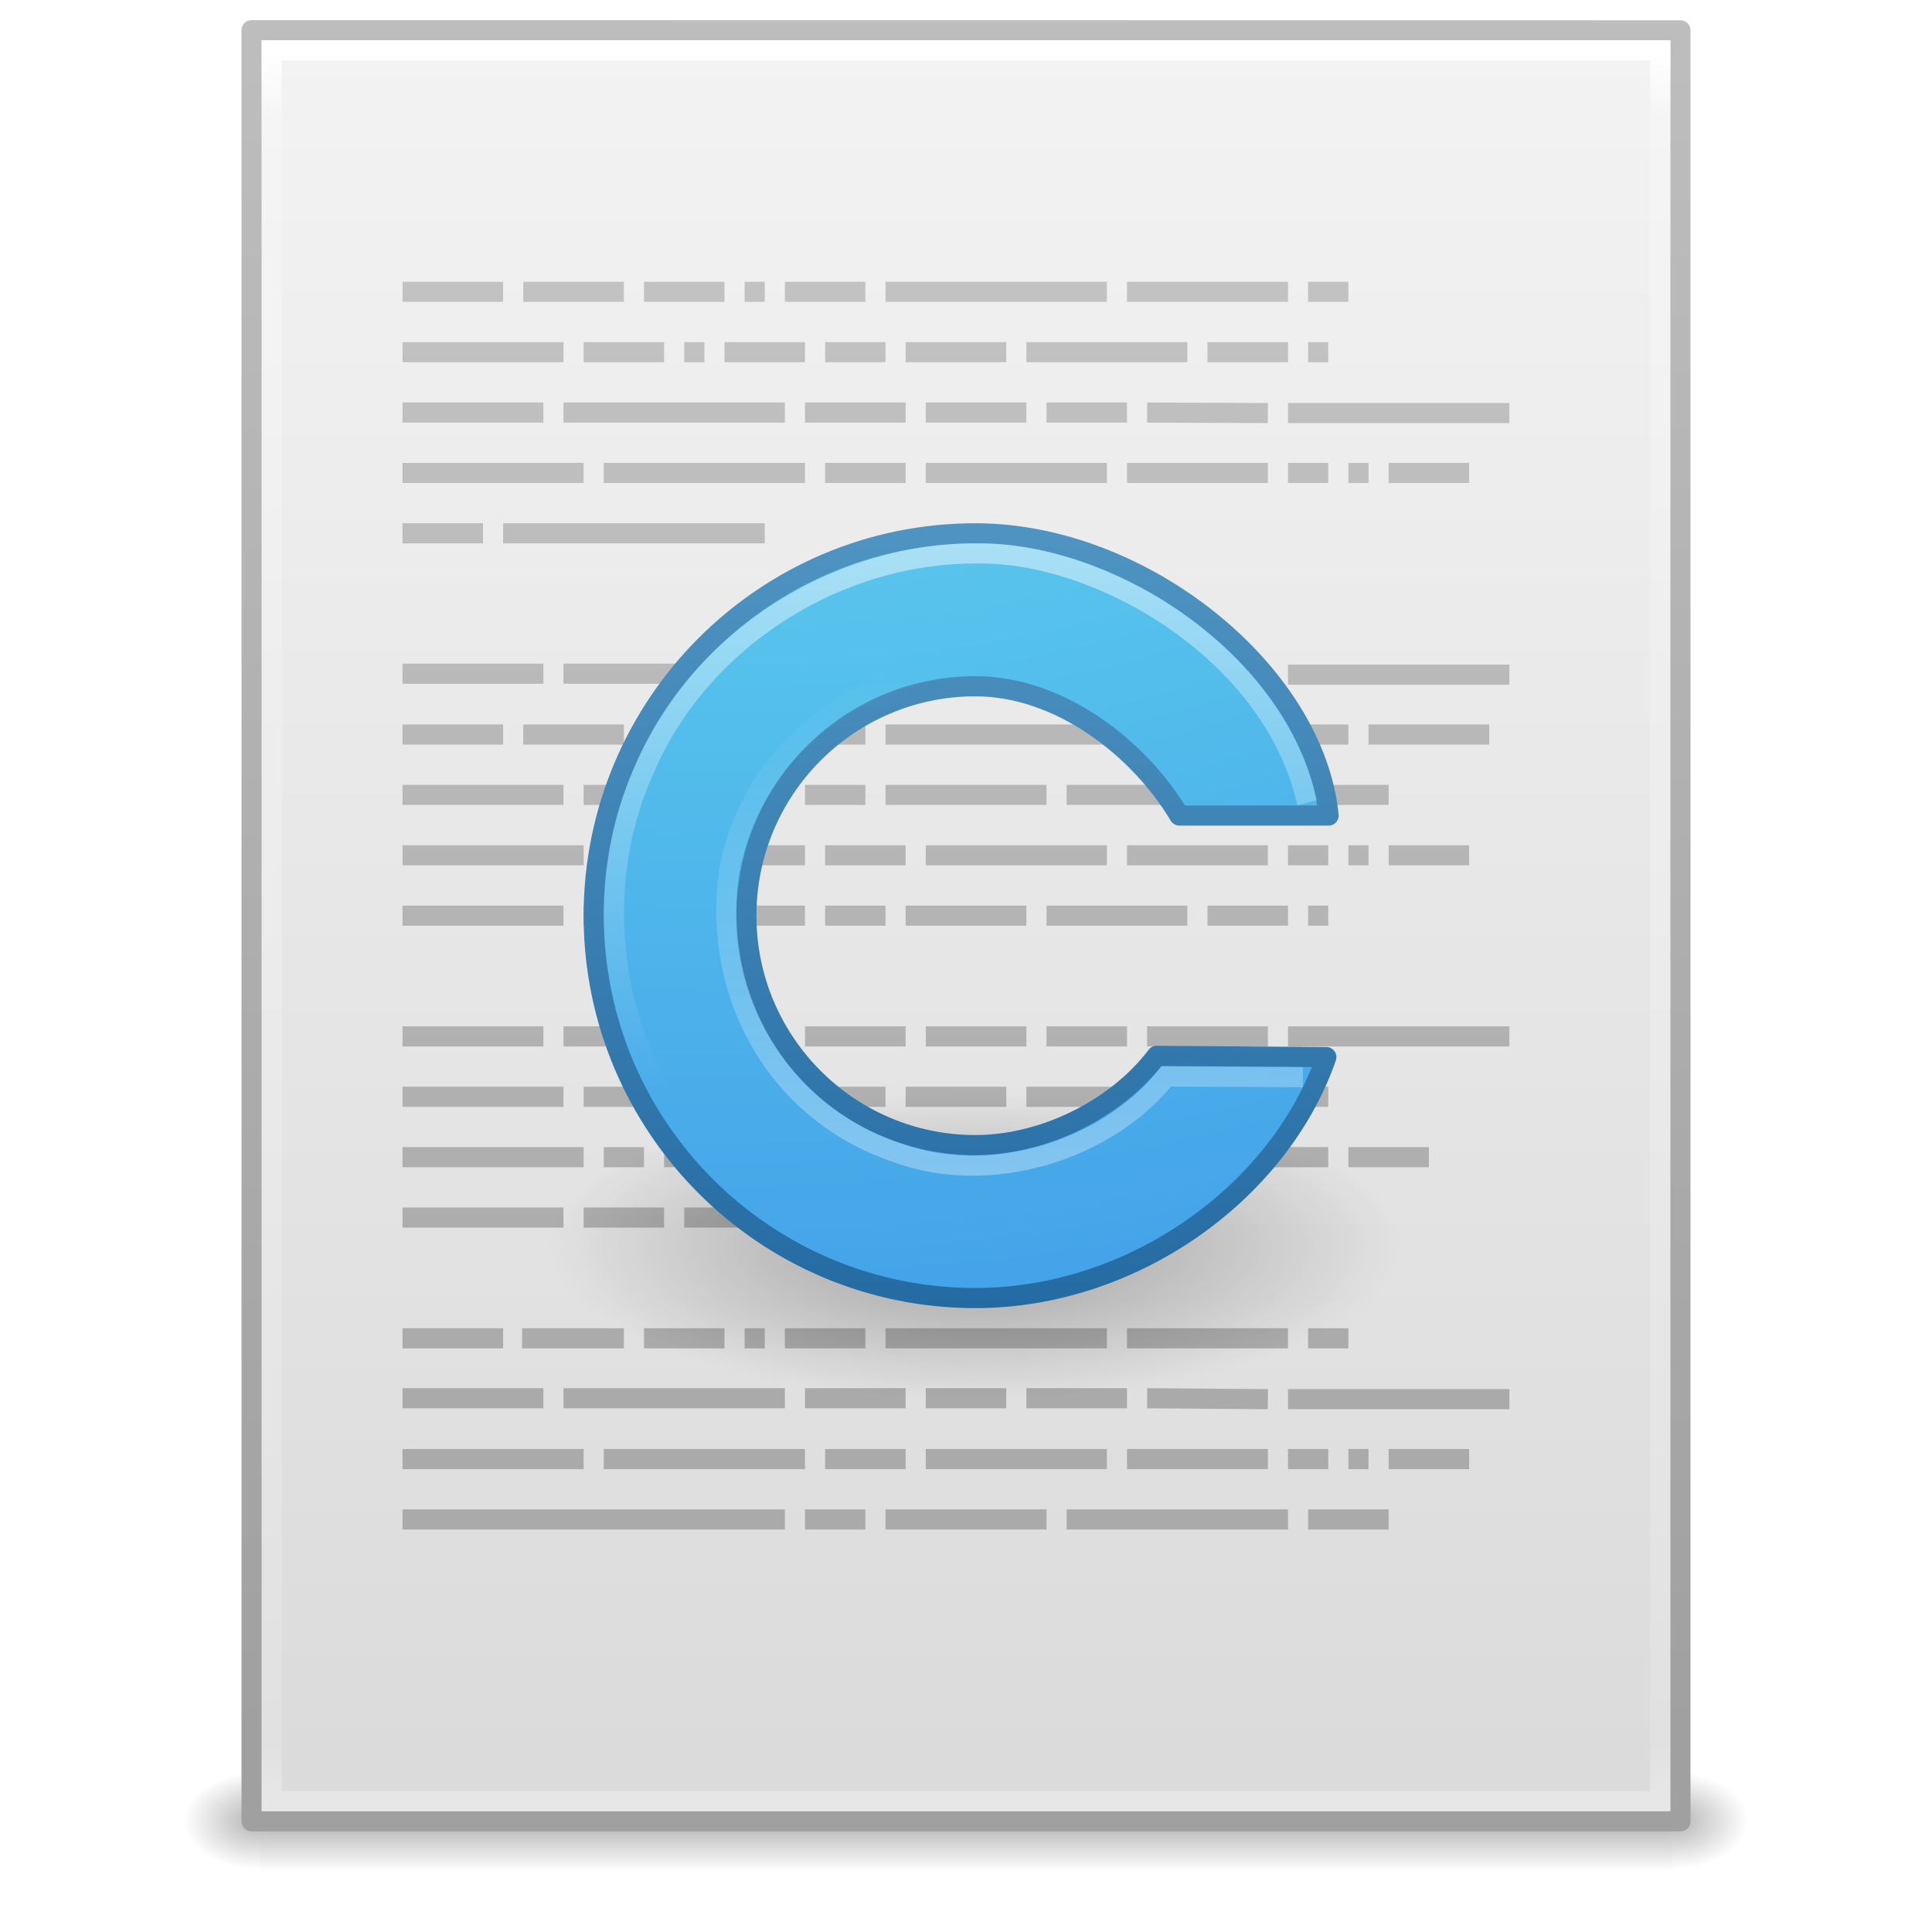
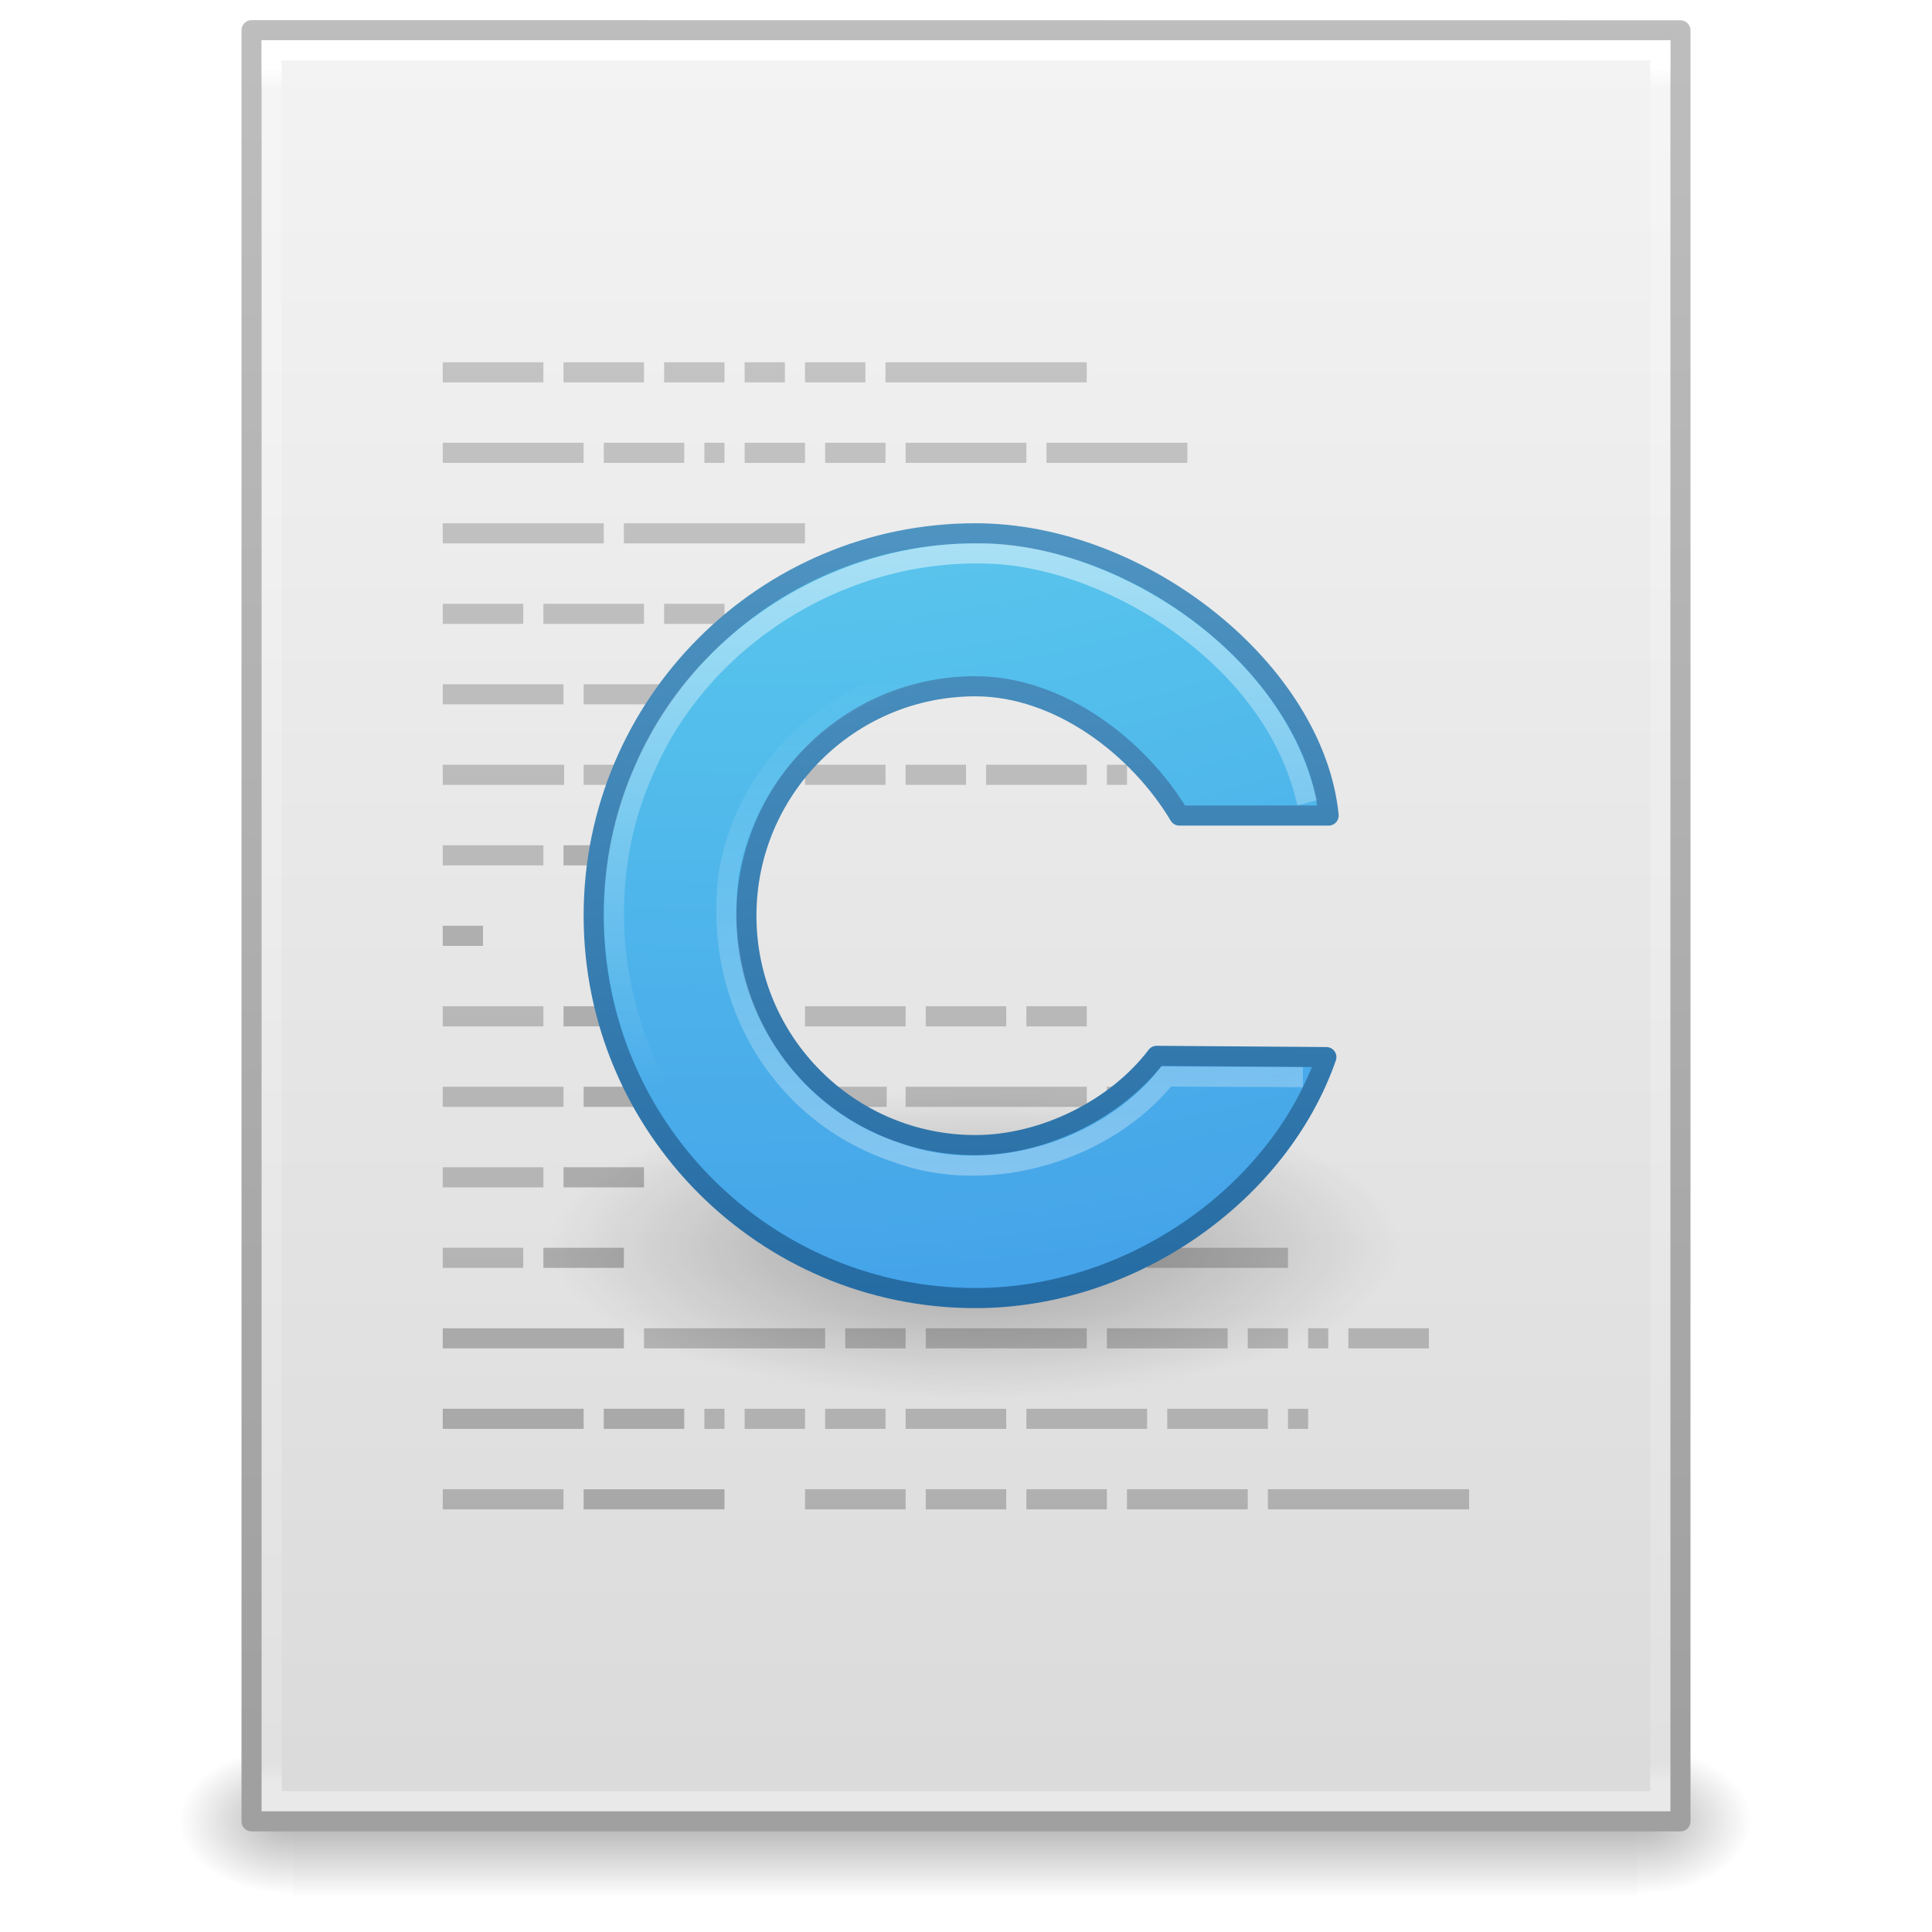
- <svg xmlns="http://www.w3.org/2000/svg" xmlns:xlink="http://www.w3.org/1999/xlink" width="96" height="96" id="svg4017" version="1.1" viewBox="0 0 96 96">
-   <defs id="defs4019">
-     <radialGradient xlink:href="#linearGradient5060" id="radialGradient3153" gradientUnits="userSpaceOnUse" gradientTransform="matrix(0.03128083,0,0,0.02053005,64.04512,1036.684)" cx="605.714" cy="486.648" fx="605.714" fy="486.648" r="117.143" />
+ <svg xmlns="http://www.w3.org/2000/svg" xmlns:xlink="http://www.w3.org/1999/xlink" width="96" height="96" id="svg4132" version="1.1">
+   <defs id="defs4134">
+     <linearGradient id="linearGradient4271">
+       <stop style="stop-color:#aaaaaa;stop-opacity:1" offset="0" id="stop4273" />
+       <stop style="stop-color:#c8c8c8;stop-opacity:1" offset="1" id="stop4275" />
+     </linearGradient>
+     <linearGradient id="linearGradient4263">
+       <stop style="stop-color:#aaaaaa;stop-opacity:1" offset="0" id="stop4265" />
+       <stop style="stop-color:#c8c8c8;stop-opacity:1" offset="1" id="stop4267" />
+     </linearGradient>
+     <linearGradient id="linearGradient4255">
+       <stop style="stop-color:#aaaaaa;stop-opacity:1" offset="0" id="stop4257" />
+       <stop style="stop-color:#c8c8c8;stop-opacity:1" offset="1" id="stop4259" />
+     </linearGradient>
+     <linearGradient id="linearGradient4247">
+       <stop style="stop-color:#aaaaaa;stop-opacity:1" offset="0" id="stop4249" />
+       <stop style="stop-color:#c8c8c8;stop-opacity:1" offset="1" id="stop4251" />
+     </linearGradient>
+     <linearGradient id="linearGradient4239">
+       <stop style="stop-color:#aaaaaa;stop-opacity:1" offset="0" id="stop4241" />
+       <stop style="stop-color:#c8c8c8;stop-opacity:1" offset="1" id="stop4243" />
+     </linearGradient>
+     <linearGradient xlink:href="#linearGradient5031" id="linearGradient4061" gradientUnits="userSpaceOnUse" gradientTransform="matrix(1.350041,0,0,2.916523,9.151091,-53.52034)" x1="22.104" y1="40.124" x2="22.104" y2="10.035" />
+     <linearGradient id="linearGradient5031">
+       <stop id="stop5033" style="stop-color:#a3a3a3;stop-opacity:1" offset="0" />
+       <stop id="stop5035" style="stop-color:#bababa;stop-opacity:1" offset="1" />
+     </linearGradient>
+     <linearGradient id="linearGradient3104-6">
+       <stop offset="0" style="stop-color:#000000;stop-opacity:0.318;" id="stop3106-3" />
+       <stop offset="1" style="stop-color:#000000;stop-opacity:0.24;" id="stop3108-9" />
+     </linearGradient>
+     <linearGradient xlink:href="#linearGradient3977-4" id="linearGradient3093" gradientUnits="userSpaceOnUse" gradientTransform="matrix(1.864865,0,0,2.351345,3.243254,-42.43236)" x1="24" y1="5.864" x2="24" y2="42.1" />
+     <linearGradient id="linearGradient3977-4">
+       <stop id="stop3979-7" style="stop-color:#ffffff;stop-opacity:1;" offset="0" />
+       <stop offset="0.012" style="stop-color:#ffffff;stop-opacity:0.235;" id="stop3981-6" />
+       <stop id="stop3983-5" style="stop-color:#ffffff;stop-opacity:0.157;" offset="0.988" />
+       <stop id="stop3985-6" style="stop-color:#ffffff;stop-opacity:0.392;" offset="1" />
+     </linearGradient>
+     <linearGradient id="linearGradient3600-9">
+       <stop offset="0" style="stop-color:#f4f4f4;stop-opacity:1" id="stop3602-3" />
+       <stop offset="1" style="stop-color:#dbdbdb;stop-opacity:1" id="stop3604-7" />
+     </linearGradient>
+     <radialGradient xlink:href="#linearGradient5060" id="radialGradient3153" gradientUnits="userSpaceOnUse" gradientTransform="matrix(0.04731961,0,0,0.03108414,52.83923,43.35411)" cx="605.714" cy="486.648" fx="605.714" fy="486.648" r="117.143" />
    <linearGradient id="linearGradient5060">
      <stop id="stop5062" style="stop-color:#000000;stop-opacity:1" offset="0" />
      <stop id="stop5064" style="stop-color:#000000;stop-opacity:0" offset="1" />
    </linearGradient>
-     <radialGradient xlink:href="#linearGradient5060" id="radialGradient3156" gradientUnits="userSpaceOnUse" gradientTransform="matrix(-0.03128083,0,0,0.02053005,31.85012,1036.684)" cx="605.714" cy="486.648" fx="605.714" fy="486.648" r="117.143" />
+     <radialGradient xlink:href="#linearGradient5060" id="radialGradient3156" gradientUnits="userSpaceOnUse" gradientTransform="matrix(-0.0473196,0,0,0.03108414,43.10876,43.35411)" cx="605.714" cy="486.648" fx="605.714" fy="486.648" r="117.143" />
    <linearGradient id="linearGradient5048">
      <stop id="stop5050" style="stop-color:#000000;stop-opacity:0" offset="0" />
      <stop id="stop5056" style="stop-color:#000000;stop-opacity:1" offset="0.5" />
      <stop id="stop5052" style="stop-color:#000000;stop-opacity:0" offset="1" />
    </linearGradient>
-     <linearGradient y2="609.505" x2="302.857" y1="366.648" x1="302.857" gradientTransform="matrix(0.1447603,0,0,0.02053005,-4.37289,1036.684)" gradientUnits="userSpaceOnUse" id="linearGradient4015" xlink:href="#linearGradient5048" />
+     <linearGradient y2="609.505" x2="302.857" y1="366.648" x1="302.857" gradientTransform="matrix(0.1382724,0,0,0.03108414,-2.001585,43.35411)" gradientUnits="userSpaceOnUse" id="linearGradient4130" xlink:href="#linearGradient5048" />
+     <linearGradient xlink:href="#linearGradient3104" id="linearGradient3098" gradientUnits="userSpaceOnUse" gradientTransform="matrix(1.638061,0,0,1.80974,119.8319,-37.53361)" x1="-51.786" y1="50.786" x2="-51.786" y2="2.906" />
    <linearGradient id="linearGradient3104">
      <stop offset="0" style="stop-color:#a0a0a0;stop-opacity:1;" id="stop3106" />
      <stop offset="1" style="stop-color:#bebebe;stop-opacity:1;" id="stop3108" />
    </linearGradient>
-     <linearGradient id="linearGradient3600-9">
-       <stop offset="0" style="stop-color:#f4f4f4;stop-opacity:1" id="stop3602-3" />
-       <stop offset="1" style="stop-color:#dbdbdb;stop-opacity:1" id="stop3604-7" />
-     </linearGradient>
-     <linearGradient id="linearGradient3977-4">
-       <stop id="stop3979-7" style="stop-color:#ffffff;stop-opacity:1;" offset="0" />
-       <stop offset="0.036" style="stop-color:#ffffff;stop-opacity:0.235;" id="stop3981-6" />
-       <stop id="stop3983-5" style="stop-color:#ffffff;stop-opacity:0.157;" offset="0.951" />
-       <stop id="stop3985-6" style="stop-color:#ffffff;stop-opacity:0.392;" offset="1" />
-     </linearGradient>
-     <linearGradient xlink:href="#linearGradient3977-4" id="linearGradient3093" gradientUnits="userSpaceOnUse" gradientTransform="matrix(1.864864,0,0,2.351356,3.243257,945.9298)" x1="24" y1="5.564" x2="24" y2="43" />
-     <linearGradient xlink:href="#linearGradient3600-9" id="linearGradient3096" gradientUnits="userSpaceOnUse" gradientTransform="matrix(2.028567,0,0,1.933792,-0.6856045,952.9838)" x1="25.132" y1="0.985" x2="25.132" y2="47.013" />
-     <linearGradient xlink:href="#linearGradient3104" id="linearGradient3098" gradientUnits="userSpaceOnUse" gradientTransform="matrix(1.638061,0,0,1.80974,119.8319,950.8286)" x1="-51.786" y1="50.786" x2="-51.786" y2="2.906" />
-     <linearGradient xlink:href="#linearGradient3104-5-2" id="linearGradient3027" gradientUnits="userSpaceOnUse" gradientTransform="matrix(1.506849,0,0,1.519521,-3.517543,952.0159)" x1="22.004" y1="47.813" x2="22.004" y2="3.364" />
-     <linearGradient id="linearGradient3104-5-2">
-       <stop id="stop3106-2-9" style="stop-color:#aaaaaa;stop-opacity:1" offset="0" />
-       <stop id="stop3108-5-3" style="stop-color:#c8c8c8;stop-opacity:1" offset="1" />
-     </linearGradient>
-     <linearGradient xlink:href="#linearGradient3104-5-2" id="linearGradient4132" gradientUnits="userSpaceOnUse" gradientTransform="matrix(1.506849,0,0,1.519521,-3.517543,952.0159)" x1="22.004" y1="47.813" x2="22.004" y2="3.364" />
-     <linearGradient xlink:href="#linearGradient3830" id="linearGradient3161" gradientUnits="userSpaceOnUse" x1="31.946" y1="48.362" x2="31.946" y2="22.754" gradientTransform="matrix(1.513896,0,0,1.522984,0.6373422,954.7079)" />
-     <linearGradient id="linearGradient3830">
-       <stop id="stop3832" style="stop-color:#ffffff;stop-opacity:1" offset="0" />
-       <stop id="stop3834" style="stop-color:#ffffff;stop-opacity:0" offset="1" />
-     </linearGradient>
+     <linearGradient xlink:href="#linearGradient3600-9" id="linearGradient4128" gradientUnits="userSpaceOnUse" gradientTransform="matrix(1.985275,0,0,1.902713,12.09579,-65.59821)" x1="15.063" y1="17.132" x2="15.063" y2="63.908" />
    <radialGradient xlink:href="#linearGradient2867-449-88-871-390-598-476-591-434-148-57-177" id="radialGradient3167" gradientUnits="userSpaceOnUse" gradientTransform="matrix(-2.4533111e-7,10.03481,-12.27954,-3.0121785e-7,158.5809,864.0195)" cx="7.806" cy="9.957" fx="7.276" fy="9.957" r="12.672" />
    <linearGradient id="linearGradient2867-449-88-871-390-598-476-591-434-148-57-177">
      <stop offset="0" style="stop-color:#90dbec;stop-opacity:1;" id="stop3750" />
      <stop offset="0.391" style="stop-color:#55c1ec;stop-opacity:1;" id="stop3752" />
      <stop offset="0.848" style="stop-color:#3689e6;stop-opacity:1;" id="stop3754" />
      <stop offset="1" style="stop-color:#2b63a0;stop-opacity:1;" id="stop3756" />
    </linearGradient>
    <linearGradient xlink:href="#linearGradient3707-319-631-407-324" id="linearGradient3169" gradientUnits="userSpaceOnUse" x1="25" y1="51.068" x2="25" y2="11.58" gradientTransform="matrix(1.517452,0,0,1.519996,-0.09030569,955.3294)" />
    <linearGradient id="linearGradient3707-319-631-407-324">
      <stop offset="0" style="stop-color:#185f9a;stop-opacity:1;" id="stop3760" />
      <stop offset="1" style="stop-color:#599ec9;stop-opacity:1;" id="stop3762" />
    </linearGradient>
-     <linearGradient xlink:href="#linearGradient3830" id="linearGradient4147" gradientUnits="userSpaceOnUse" gradientTransform="matrix(1.59208,0,0,1.577923,-2.234573,953.5084)" x1="30.925" y1="18.286" x2="30.925" y2="36.031" />
-     <radialGradient xlink:href="#linearGradient5060" id="radialGradient4170" cx="48.209" cy="1018.539" fx="48.209" fy="1018.539" r="21.195" gradientTransform="matrix(1,0,0,0.3593591,0.2455892,652.2176)" gradientUnits="userSpaceOnUse" />
+     <linearGradient xlink:href="#linearGradient3830" id="linearGradient4147" gradientUnits="userSpaceOnUse" gradientTransform="matrix(1.59208,0,0,1.577923,-2.234573,953.5084)" x1="32.809" y1="47.438" x2="32.809" y2="22.722" />
+     <linearGradient id="linearGradient3830">
+       <stop id="stop3832" style="stop-color:#ffffff;stop-opacity:1" offset="0" />
+       <stop id="stop3834" style="stop-color:#ffffff;stop-opacity:0" offset="1" />
+     </linearGradient>
+     <linearGradient xlink:href="#linearGradient3830" id="linearGradient4233" gradientUnits="userSpaceOnUse" gradientTransform="matrix(1.59208,0,0,1.577923,-2.234573,953.5084)" x1="30.925" y1="18.286" x2="30.925" y2="36.031" />
+     <radialGradient xlink:href="#linearGradient5060" id="radialGradient4237" cx="48.455" cy="1018.239" fx="48.455" fy="1018.239" r="21.195" gradientTransform="matrix(1,0,0,0.3593591,0,652.3254)" gradientUnits="userSpaceOnUse" />
+     <linearGradient xlink:href="#linearGradient4239" id="linearGradient4245" x1="42.295" y1="61" x2="42.295" y2="-28" gradientUnits="userSpaceOnUse" />
+     <linearGradient xlink:href="#linearGradient4247" id="linearGradient4253" x1="49.295" y1="61" x2="49.295" y2="-29" gradientUnits="userSpaceOnUse" />
+     <linearGradient xlink:href="#linearGradient4255" id="linearGradient4261" x1="39.295" y1="61" x2="39.295" y2="-29" gradientUnits="userSpaceOnUse" />
+     <linearGradient xlink:href="#linearGradient4263" id="linearGradient4269" x1="40.295" y1="61" x2="40.295" y2="-28" gradientUnits="userSpaceOnUse" />
+     <linearGradient xlink:href="#linearGradient4271" id="linearGradient4277" x1="38.295" y1="61" x2="38.295" y2="-28" gradientUnits="userSpaceOnUse" />
  </defs>
-   <g id="layer1" transform="translate(0,-956.3622)">
-     <g id="g4089" transform="matrix(1.004026,0,0,1.00283,-0.1406518,-2.803703)">
-       <rect width="69.899" height="4.986" x="12.998" y="1044.211" id="rect2879" style="opacity:0.3;fill:url(#linearGradient4015);fill-opacity:1;fill-rule:nonzero;stroke:none;stroke-width:1;marker:none;visibility:visible;display:inline;overflow:visible" />
-       <path d="m 12.998,1044.212 c 0,0 0,4.985 0,4.985 -1.611,0.013 -3.894,-1.118 -3.894,-2.494 0,-1.376 1.798,-2.492 3.894,-2.492 z" id="path2881" style="opacity:0.3;fill:url(#radialGradient3156);fill-opacity:1;fill-rule:nonzero;stroke:none;stroke-width:1;marker:none;visibility:visible;display:inline;overflow:visible" />
-       <path d="m 82.897,1044.212 c 0,0 0,4.985 0,4.985 1.611,0.013 3.894,-1.118 3.894,-2.494 0,-1.376 -1.798,-2.492 -3.894,-2.492 z" id="path2883" style="opacity:0.3;fill:url(#radialGradient3153);fill-opacity:1;fill-rule:nonzero;stroke:none;stroke-width:1;marker:none;visibility:visible;display:inline;overflow:visible" />
+   <g id="layer1" transform="translate(0,32)">
+     <g id="g4130">
+       <rect width="66.766" height="7.549" x="14.591" y="54.751" id="rect2879" style="opacity:0.3;fill:url(#linearGradient4130);fill-opacity:1;fill-rule:nonzero;stroke:none;stroke-width:1;marker:none;visibility:visible;display:inline;overflow:visible" />
+       <path d="m 14.591,54.751 c 0,0 0,7.549 0,7.549 C 12.154,62.315 8.7,60.609 8.7,58.525 c 0,-2.084 2.719,-3.774 5.891,-3.774 z" id="path2881" style="opacity:0.3;fill:url(#radialGradient3156);fill-opacity:1;fill-rule:nonzero;stroke:none;stroke-width:1;marker:none;visibility:visible;display:inline;overflow:visible" />
+       <path d="m 81.357,54.751 c 0,0 0,7.549 0,7.549 2.437,0.015 5.891,-1.691 5.891,-3.775 0,-2.084 -2.719,-3.774 -5.891,-3.774 z" id="path2883" style="opacity:0.3;fill:url(#radialGradient3153);fill-opacity:1;fill-rule:nonzero;stroke:none;stroke-width:1;marker:none;visibility:visible;display:inline;overflow:visible" />
    </g>
-     <path style="fill:url(#linearGradient3096);fill-opacity:1;stroke:url(#linearGradient3098);stroke-width:1;stroke-linecap:butt;stroke-linejoin:round;stroke-miterlimit:4;stroke-opacity:1;stroke-dasharray:none;stroke-dashoffset:0;display:inline" id="path4160-6" d="m 12.5,957.862 c 16.27,0 71,0.008 71,0.008 l 9.3e-5,88.992 c 0,0 -47.333,0 -71,0 0,-29.666 0,-59.331 0,-88.998 z" />
-     <path style="fill:none;stroke:url(#linearGradient3093);stroke-width:1;stroke-linecap:round;stroke-linejoin:miter;stroke-miterlimit:4;stroke-opacity:1;stroke-dasharray:none;stroke-dashoffset:0" d="m 82.5,1045.862 -69,0 0,-87 69,0 z" id="rect6741-1-8" />
-     <path style="fill:none;stroke:url(#linearGradient4132);stroke-width:1px;stroke-linecap:butt;stroke-linejoin:miter;stroke-opacity:1" id="path3475" d="m 20,970.862 5,0 z m 6,0 5,0 z m 6,0 4,0 z m 5,0 1,0 z m 2,0 4,0 z m 5,0 11,0 z m 12,0 8,0 z m 9,0 2,0 z m -45,3 8,0 z m 9,0 4,0 z m 5,0 1,0 z m 2,0 4,0 z m 5,0 3,0 z m 4,0 5,0 z m 6,0 8,0 z m 9,0 4,0 z m 5,0 1,0 z m -45,3 7,0 z m 8,0 11,0 z m 12,0 5,0 z m 6,0 5,0 z m 6,0 4,0 z m 5,0 6,0.024 z m 7,0.024 11,0 z m -44,2.976 9,0 z m 10,0 10,0 z m 11,0 4,0 z m 5,0 9,0 z m 10,0 7,0 z m 8,0 2,0 z m 3,0 1,0 z m 2,0 4,0 z m -49,3 4,0 z m 5,0 13,0 z m -5,6.976 7,0 z m 8,0 11,0 z m 12,0 5,0 z m 6,0 5,0 z m 6,0 4,0 z m 5,0 6,0.047 z m 7,0.047 11,0 z m -44,2.976 5,0 z m 6,0 5,0 z m 6,0 4,0 z m 5,0 1,0 z m 2,0 4,0 z m 5,0 11,0 z m 12,0 8,0 z m 9,0 2,0 z m 3,0 6,0 z m -48,3 8,0 z m 9,0 10,0 z m 11,0 3,0 z m 4,0 8,0 z m 9,0 11,0 z m 12,0 4,0 z m -45,3 9,0 z m 10,0 10,0 z m 11,0 4,0 z m 5,0 9,0 z m 10,0 7,0 z m 8,0 2,0 z m 3,0 1,0 z m 2,0 4,0 z m -49,3 8,0 z m 9,0 4,0 z m 5,0 1,0 z m 2,0 4,0 z m 5,0 3,0 z m 4,0 6,0 z m 7,0 7,0 z m 8,0 4,0 z m 5,0 1,0 z m -45,6 7,0 z m 8,0 11,0 z m 12,0 5,0 z m 6,0 5,0 z m 6,0 4,0 z m 5,0 6,0 z m 7,0 11,0 z m -44,3 8,0 z m 9,0 4,0 z m 5,0 1,0 z m 2,0 4,0 z m 5,0 3,0 z m 4,0 5,0 z m 6,0 8,0 z m 9,0 4,0 z m 5,0 1,0 z m -45,3 9,0 z m 10,0 2,0 z m 3,0 6,0 z m 7,0 9,0 z m 10,0 5,0 z m 6,0 1,0 z m 2,0 8,0 z m 9,0 4,0 z m -47,3 8,0 z m 9,0 4,0 z m 5,0 6,0 z m 7,0 6,0 z m 7,0 2,0 z m 3,0 2,0 z m 3,0 4,0 z" />
-     <path style="fill:none;stroke:url(#linearGradient3027);stroke-width:1;stroke-linecap:butt;stroke-linejoin:miter;stroke-miterlimit:4;stroke-opacity:1;stroke-dasharray:none" id="path3475-2" d="m 20,1022.862 5,0 z m 5.942,0 5.058,0 z m 6.058,0 4,0 z m 5,0 1,0 z m 2,0 4,0 z m 5,0 11,0 z m 12,0 8,0 z m 9,0 2,0 z m -45,2.977 7,0 z m 8,0 11,0 z m 12,0 5,0 z m 6,0 4,0 z m 5,0 5,0 z m 6,0 6,0.047 z m 7,0.047 11,0 z m -44,2.977 9,0 z m 10,0 10,0 z m 11,0 4,0 z m 5,0 9,0 z m 10,0 7,0 z m 8,0 2,0 z m 3,0 1,0 z m 2,0 4,0 z m -49,3 3.524,0 z m 4.629,0 13.059,0 z m -4.629,0 8.706,0 z m 9.397,0 9.603,0 z m 10.603,0 3,0 z m 4,0 8,0 z m 9,0 11,0 z m 12,0 4,0 z" />
-     <g id="g4177">
-       <path d="m 69.649,1018.239 c 0.002,4.206 -9.487,7.617 -21.195,7.617 -11.707,0 -21.197,-3.41 -21.195,-7.617 -0.002,-4.206 9.487,-7.616 21.195,-7.616 11.707,0 21.197,3.41 21.195,7.616 z" id="path2917" style="opacity:0.3;fill:url(#radialGradient4170);fill-opacity:1;stroke:none;display:inline" />
+     <path style="fill:url(#linearGradient4128);fill-opacity:1;stroke:url(#linearGradient3098);stroke-width:1;stroke-linecap:butt;stroke-linejoin:round;stroke-miterlimit:4;stroke-opacity:1;stroke-dasharray:none;stroke-dashoffset:0;display:inline" id="path4160-6-19" d="m 12.5,-30.5 c 16.27,0 71,0.008 71,0.008 L 83.5,58.5 c 0,0 -47.333,0 -71,0 0,-29.666 0,-59.332 0,-88.998 z" />
+     <path style="fill:none;stroke:url(#linearGradient3093);stroke-width:1;stroke-linecap:round;stroke-linejoin:miter;stroke-miterlimit:4;stroke-opacity:1;stroke-dasharray:none;stroke-dashoffset:0" d="m 82.5,57.5 -69,0 0,-87 69,0 z" id="rect6741-1-8" />
+     <g id="g4161" transform="translate(-0.294848,-2)">
+       <path id="path4149" d="m 22.295,-12 0,1 5,0 0,-1 z m 6,0 0,1 4,0 0,-1 z m 5,0 0,1 3,0 0,-1 z m 4,0 0,1 2,0 0,-1 z m 3,0 0,1 3,0 0,-1 z m 4,0 0,1 10,0 0,-1 z m -22,4 0,1 7,0 0,-1 z m 8,0 0,1 4,0 0,-1 z m 5,0 0,1 1,0 0,-1 z m 2,0 0,1 3,0 0,-1 z m 4,0 0,1 3,0 0,-1 z m 4,0 0,1 6,0 0,-1 z m 7,0 0,1 7,0 0,-1 z m -30,4 0,1 8,0 0,-1 z m 9,0 0,1 9,0 0,-1 z m -9,4 0,1 4,0 0,-1 z m 5,0 0,1 5,0 0,-1 z m 6,0 0,1 3,0 0,-1 z m 7,8 0,1 4,0 0,-1 z m 5,0 0,1 3,0 0,-1 z m 4,0 0,1 5,0 0,-1 z m 6,0 0,1 1,0 0,-1 z m -15,12 0,1 5,0 0,-1 z m 6,0 0,1 4,0 0,-1 z m 5,0 0,1 3,0 0,-1 z m -11,4 0,1 4.059,0 0,-1 z m 5,0 0,1 9,0 0,-1 z m 10,0 0,1 8,0 0,-1 z m -15,4 0,1 5,0 0,-1 z m 6,0 0,1 8,0 0,-1 z m 9,0 0,1 6,0 0,-1 z m -15,4 0,1 4,0 0,-1 z m 5,0 0,1 3,0 0,-1 z m 4,0 0,1 5,0 0,-1 z m 6,0 0,1 1,0 0,-1 z m 2,0 0,1 7,0 0,-1 z m -17,12 0,1 5,0 0,-1 z m 6,0 0,1 4,0 0,-1 z m 5,0 0,1 4,0 0,-1 z m 5,0 0,1 6,0 0,-1 z m 7,0 0,1 10,0 0,-1 z" style="fill:url(#linearGradient4245);fill-opacity:1;stroke:none;display:inline" />
+       <path id="path4063" d="m 22.295,4 0,1 6,0 0,-1 z m 0,4 0,1 6.032,0 0,-1 z" style="fill:url(#linearGradient4253);fill-opacity:1;stroke:none;display:inline" />
+       <path id="path4061" d="m 29.295,4 0,1 11,0 0,-1 z m 0,4 0,1 10,0 0,-1 z m 3,28 0,1 9,0 0,-1 z m 10,0 0,1 3,0 0,-1 z m 4,0 0,1 8,0 0,-1 z m 9,0 0,1 6,0 0,-1 z m 7,0 0,1 2,0 0,-1 z m 3,0 0,1 1,0 0,-1 z m 2,0 0,1 4,0 0,-1 z m -32,4 0,1 1,0 0,-1 z m 2,0 0,1 3,0 0,-1 z m 4,0 0,1 3,0 0,-1 z m 4,0 0,1 5,0 0,-1 z m 6,0 0,1 6,0 0,-1 z m 7,0 0,1 5,0 0,-1 z m 6,0 0,1 1,0 0,-1 z" style="fill:url(#linearGradient4269);fill-opacity:1;stroke:none;display:inline" />
+       <path d="m 22.295,44 6,0 0,1 -6,0 z" id="path4009" style="fill:url(#linearGradient4277);fill-opacity:1;stroke:none;display:inline" />
+       <path id="path4007" d="m 28.295,12 0,1 4,0 0,-1 z m -6,4 0,1 2,0 0,-1 z m 6,4 0,1 4,0 0,-1 z m 1,4 0,1 5,0 0,-1 z m -1,4 0,1 4,0 0,-1 z m -1,4 0,1 4,0 0,-1 z m -5,4 0,1 9,0 0,-1 z m 0,4 0,1 7,0 0,-1 z m 8,0 0,1 4,0 0,-1 z m -1,4 0,1 7,0 0,-1 z" style="fill:url(#linearGradient4061);fill-opacity:1;stroke:none;display:inline" />
+       <path id="path5302" d="m 22.295,12 0,1 5,0 0,-1 z m 0,8 0,1 5,0 0,-1 z m 0,4 0,1 6,0 0,-1 z m 0,4 0,1 5,0 0,-1 z m 0,4 0,1 4,0 0,-1 z" style="fill:url(#linearGradient4261);fill-opacity:1;stroke:none;display:inline" />
+     </g>
+     <g transform="translate(4.2786237e-7,-988.3622)" id="g4177">
+       <path d="m 69.649,1018.239 c 0.002,4.206 -9.487,7.617 -21.195,7.617 -11.707,0 -21.197,-3.41 -21.195,-7.617 -0.002,-4.206 9.487,-7.616 21.195,-7.616 11.707,0 21.197,3.41 21.195,7.616 z" id="path2917" style="opacity:0.3;fill:url(#radialGradient4237);fill-opacity:1;stroke:none;display:inline" />
      <g id="g4172">
        <path style="fill:url(#radialGradient3167);fill-opacity:1;fill-rule:nonzero;stroke:url(#linearGradient3169);stroke-width:1;stroke-linecap:square;stroke-linejoin:round;stroke-miterlimit:4;stroke-opacity:1;stroke-dasharray:none;stroke-dashoffset:0;marker:none;visibility:visible;display:inline;overflow:visible;enable-background:accumulate" id="path3737" d="m 48.468,982.862 c -10.47,0 -18.968,8.512 -18.968,19 0,10.488 8.498,19 18.968,19 7.778,0 15.081,-5.195 17.438,-11.973 l -8.432,-0.062 c -2.02,2.661 -5.632,4.435 -9.006,4.435 -6.282,0 -11.381,-5.107 -11.381,-11.4 -3e-6,-6.293 5.099,-11.4 11.381,-11.4 4.173,0 8.116,3.045 10.134,6.424 l 7.416,0 C 65.316,989.796 56.817,982.862 48.468,982.862 Z" />
-         <path style="opacity:0.5;fill:none;stroke:url(#linearGradient4147);stroke-width:1;stroke-linecap:square;stroke-linejoin:miter;stroke-miterlimit:4;stroke-opacity:1;stroke-dasharray:none;stroke-dashoffset:0;marker:none;visibility:visible;display:inline;overflow:visible;enable-background:accumulate" id="path3838" d="m 64.826,995.77 c -1.862,-7.082 -10.082,-11.924 -16.114,-11.908 -7.084,-0.098 -13.932,4.259 -16.693,10.719 -2.938,6.481 -1.513,14.606 3.506,19.69 3.408,3.638 8.412,5.63 13.384,5.59" />
-         <path style="opacity:0.5;fill:none;stroke:url(#linearGradient3161);stroke-width:1;stroke-linecap:square;stroke-linejoin:miter;stroke-miterlimit:4;stroke-opacity:1;stroke-dasharray:none;stroke-dashoffset:0;marker:none;visibility:visible;display:inline;overflow:visible;enable-background:accumulate" id="path3845" d="m 48.01,989.499 c -6.468,0.557 -10.852,4.954 -11.787,10.177 -0.857,6.303 2.539,12.037 8.352,13.961 4.587,1.694 10.413,-0.075 13.375,-3.785 l 6.29,0.031" />
+         <path style="opacity:0.5;fill:none;stroke:url(#linearGradient4233);stroke-width:1;stroke-linecap:square;stroke-linejoin:miter;stroke-miterlimit:4;stroke-opacity:1;stroke-dasharray:none;stroke-dashoffset:0;marker:none;visibility:visible;display:inline;overflow:visible;enable-background:accumulate" id="path3838" d="m 64.826,995.77 c -1.862,-7.082 -10.082,-11.924 -16.114,-11.908 -7.084,-0.098 -13.932,4.259 -16.693,10.719 -2.938,6.481 -1.513,14.606 3.506,19.69 3.408,3.638 8.412,5.63 13.384,5.59" />
+         <path style="opacity:0.5;fill:none;stroke:url(#linearGradient4147);stroke-width:1;stroke-linecap:square;stroke-linejoin:miter;stroke-miterlimit:4;stroke-opacity:1;stroke-dasharray:none;stroke-dashoffset:0;marker:none;visibility:visible;display:inline;overflow:visible;enable-background:accumulate" id="path3845" d="m 48.01,989.499 c -6.468,0.557 -10.852,4.954 -11.787,10.177 -0.857,6.303 2.539,12.037 8.352,13.961 4.587,1.694 10.413,-0.075 13.375,-3.785 l 6.29,0.031" />
      </g>
    </g>
  </g>
</svg>
